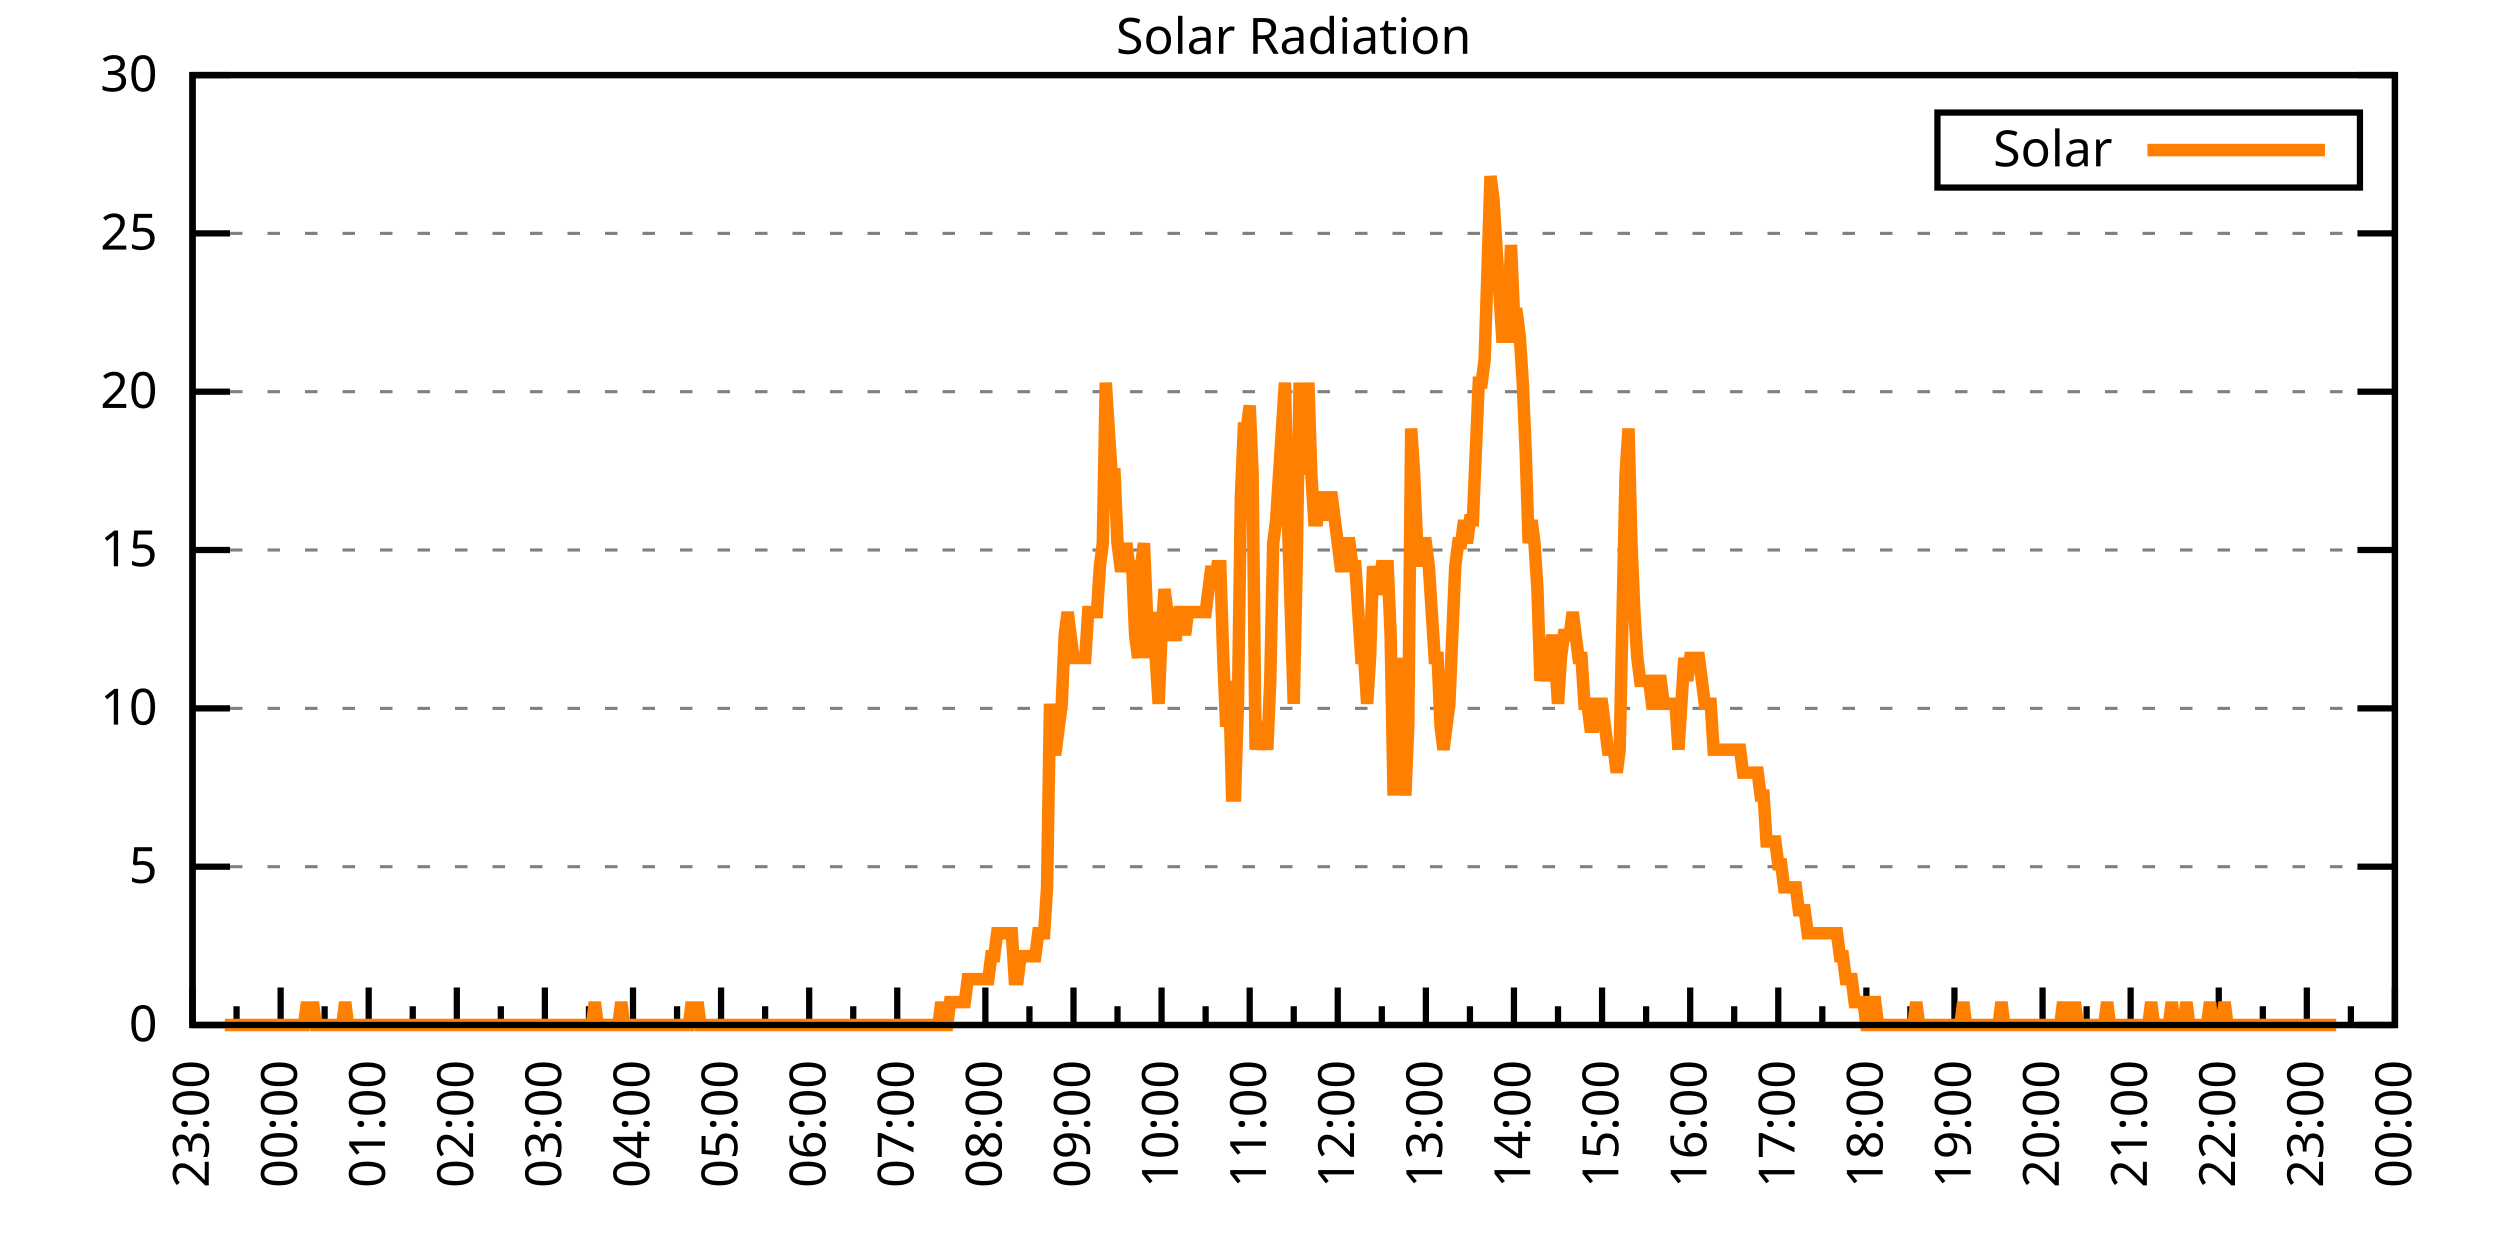
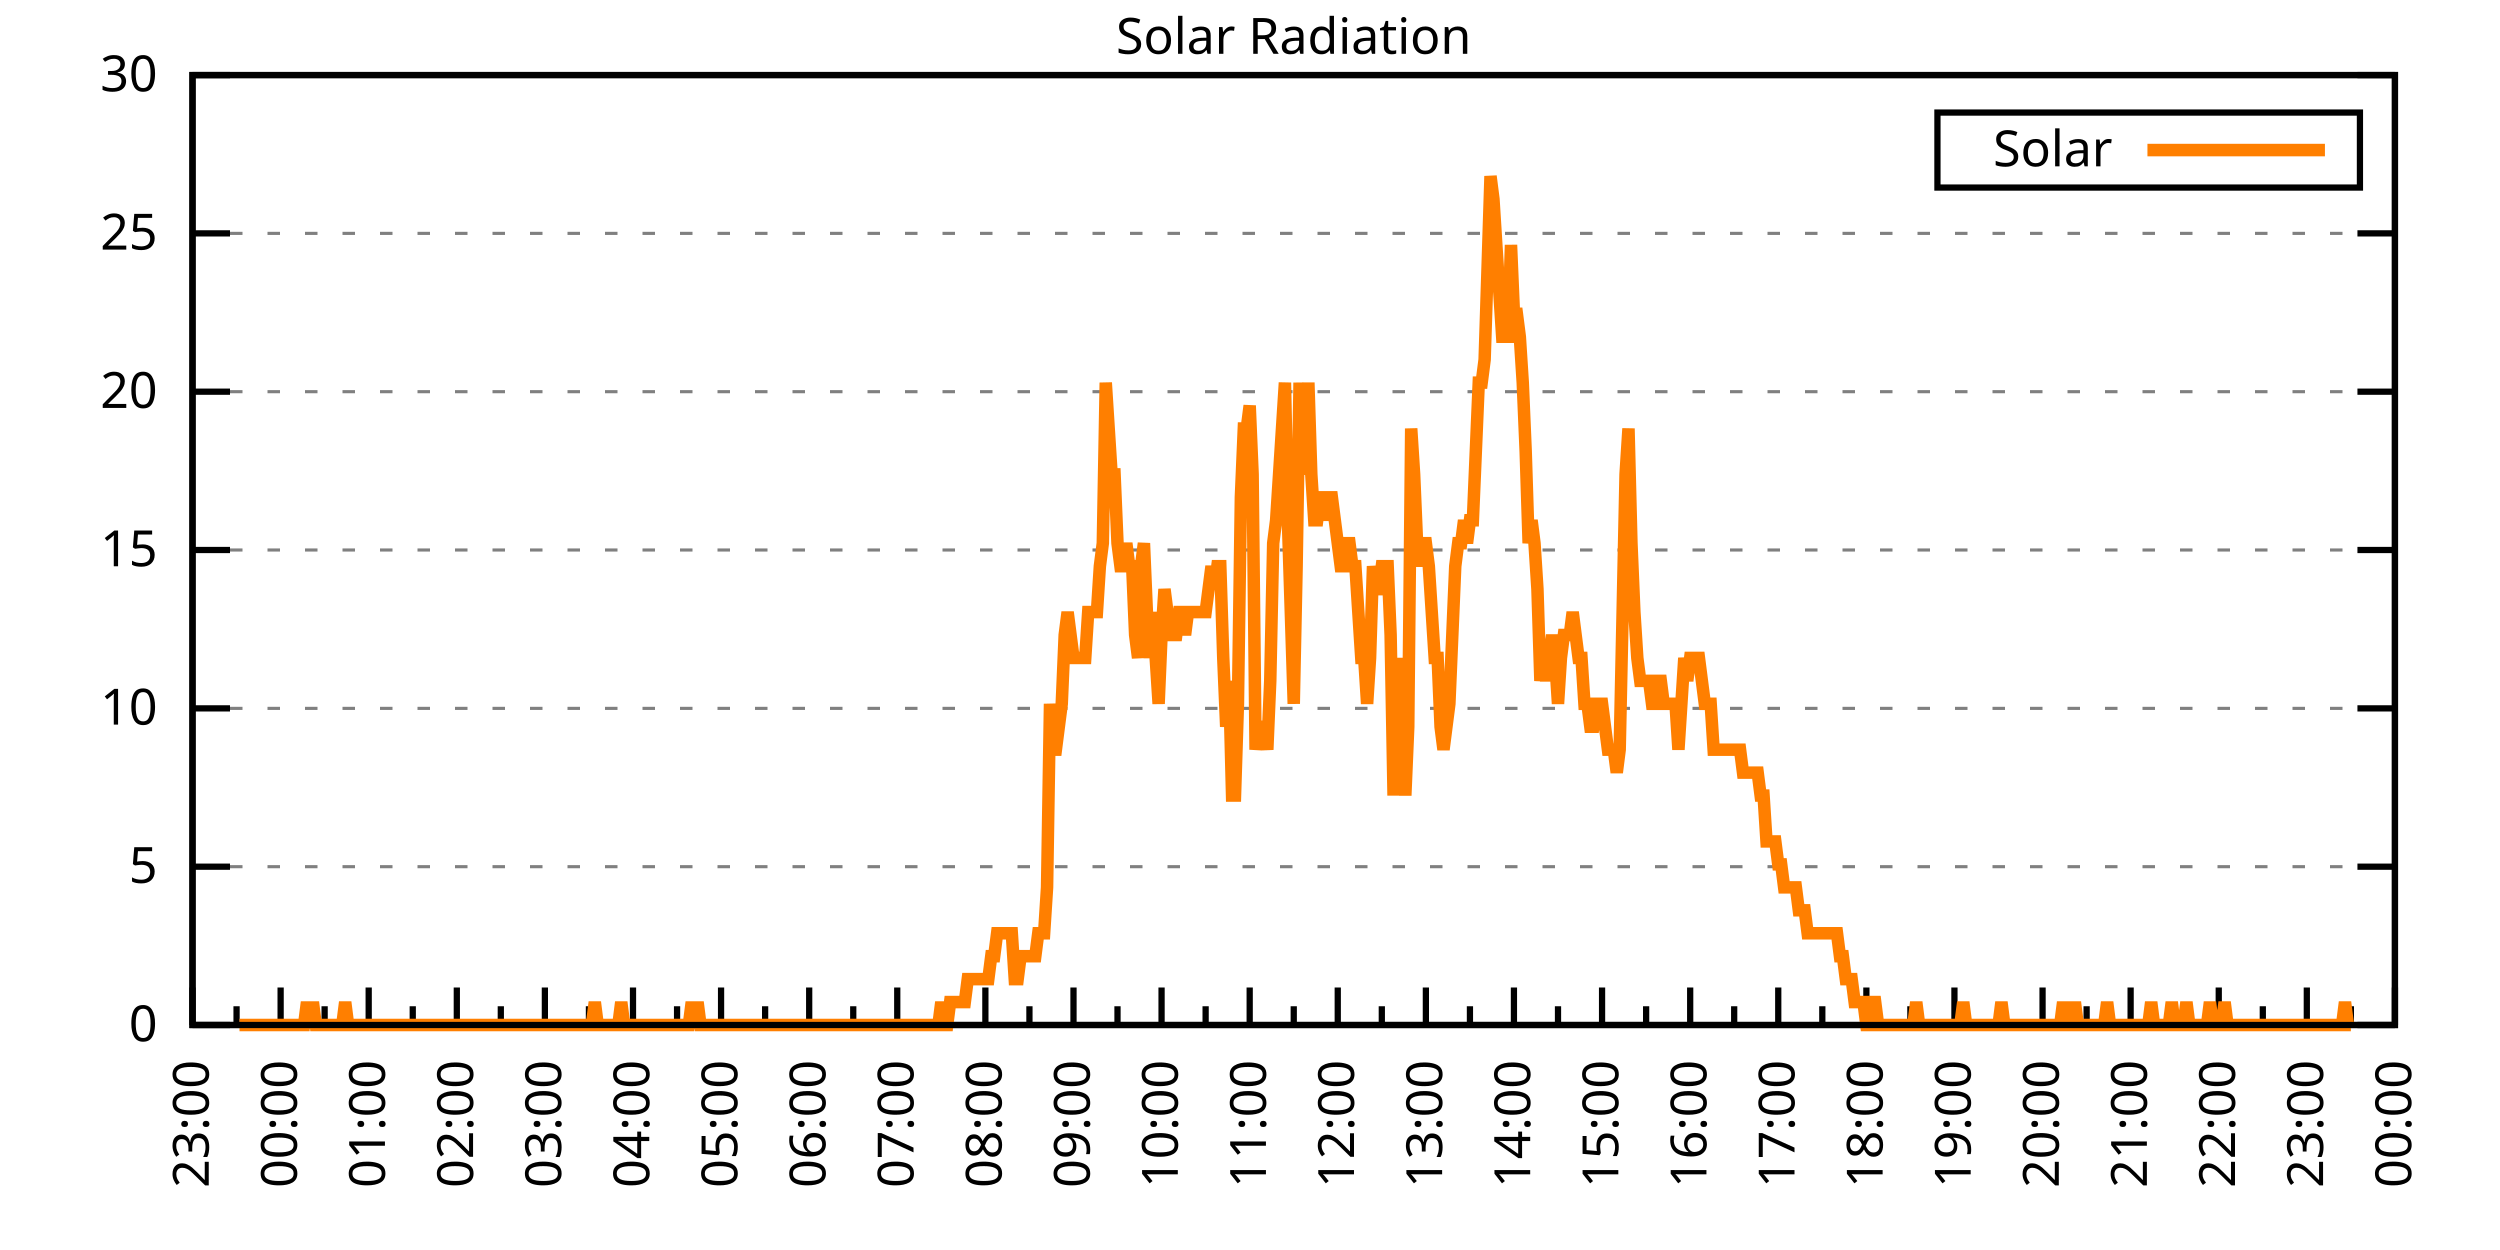
<svg xmlns="http://www.w3.org/2000/svg" xmlns:xlink="http://www.w3.org/1999/xlink" width="400" height="200" viewBox="0 0 400 200">
  <g id="gnuplot_canvas">
    <rect x="0" y="0" width="400" height="200" fill="none" />
    <defs>
      <circle id="gpDot" r="0.5" stroke-width="0.5" stroke="currentColor" />
      <path id="gpPt0" stroke-width="0.333" stroke="currentColor" d="M-1,0 h2 M0,-1 v2" />
      <path id="gpPt1" stroke-width="0.333" stroke="currentColor" d="M-1,-1 L1,1 M1,-1 L-1,1" />
      <path id="gpPt2" stroke-width="0.333" stroke="currentColor" d="M-1,0 L1,0 M0,-1 L0,1 M-1,-1 L1,1 M-1,1 L1,-1" />
      <rect id="gpPt3" stroke-width="0.333" stroke="currentColor" x="-1" y="-1" width="2" height="2" />
      <rect id="gpPt4" stroke-width="0.333" stroke="currentColor" fill="currentColor" x="-1" y="-1" width="2" height="2" />
      <circle id="gpPt5" stroke-width="0.333" stroke="currentColor" cx="0" cy="0" r="1" />
      <use xlink:href="#gpPt5" id="gpPt6" fill="currentColor" stroke="none" />
      <path id="gpPt7" stroke-width="0.333" stroke="currentColor" d="M0,-1.33 L-1.33,0.67 L1.33,0.67 z" />
      <use xlink:href="#gpPt7" id="gpPt8" fill="currentColor" stroke="none" />
      <use xlink:href="#gpPt7" id="gpPt9" stroke="currentColor" transform="rotate(180)" />
      <use xlink:href="#gpPt9" id="gpPt10" fill="currentColor" stroke="none" />
      <use xlink:href="#gpPt3" id="gpPt11" stroke="currentColor" transform="rotate(45)" />
      <use xlink:href="#gpPt11" id="gpPt12" fill="currentColor" stroke="none" />
      <path id="gpPt13" stroke-width="0.333" stroke="currentColor" d="M0,1.330 L1.265,0.411 L0.782,-1.067 L-0.782,-1.076 L-1.265,0.411 z" />
      <use xlink:href="#gpPt13" id="gpPt14" fill="currentColor" stroke="none" />
      <filter id="textbox" filterUnits="objectBoundingBox" x="0" y="0" height="1" width="1">
        <feFlood flood-color="white" flood-opacity="1" result="bgnd" />
        <feComposite in="SourceGraphic" in2="bgnd" operator="atop" />
      </filter>
      <filter id="greybox" filterUnits="objectBoundingBox" x="0" y="0" height="1" width="1">
        <feFlood flood-color="lightgrey" flood-opacity="1" result="grey" />
        <feComposite in="SourceGraphic" in2="grey" operator="atop" />
      </filter>
    </defs>
    <g fill="none" color="white" stroke="currentColor" stroke-width="1.00" stroke-linecap="butt" stroke-linejoin="miter">
</g>
    <g fill="none" color="black" stroke="currentColor" stroke-width="1.00" stroke-linecap="butt" stroke-linejoin="miter">
      <g stroke="none" shape-rendering="crispEdges">
        <polygon fill="rgb(255, 255, 255)" points="30.80,164.00 383.18,164.00 383.18,12.02 30.80,12.02 " />
      </g>
    </g>
    <g fill="none" color="black" stroke="currentColor" stroke-width="1.00" stroke-linecap="butt" stroke-linejoin="miter">
</g>
    <g fill="none" color="black" stroke="black" stroke-width="0.50" stroke-linecap="butt" stroke-linejoin="miter">
</g>
    <g fill="none" color="gray" stroke="currentColor" stroke-width="0.50" stroke-linecap="butt" stroke-linejoin="miter">
      <path stroke="gray" stroke-dasharray="2,4" class="gridline" d="M30.80,164.00 L383.19,164.00  " />
    </g>
    <g fill="none" color="gray" stroke="gray" stroke-width="1.00" stroke-linecap="butt" stroke-linejoin="miter">
</g>
    <g fill="none" color="black" stroke="currentColor" stroke-width="1.00" stroke-linecap="butt" stroke-linejoin="miter">
      <path stroke="black" d="M30.80,164.00 L36.80,164.00 M383.19,164.00 L377.19,164.00  " />
      <g transform="translate(25.20,166.60)" stroke="none" fill="black" font-family="Sans" font-size="8.00" text-anchor="end">
        <text>
          <tspan font-family="Sans"> 0</tspan>
        </text>
      </g>
    </g>
    <g fill="none" color="black" stroke="currentColor" stroke-width="1.00" stroke-linecap="butt" stroke-linejoin="miter">
</g>
    <g fill="none" color="black" stroke="black" stroke-width="0.50" stroke-linecap="butt" stroke-linejoin="miter">
</g>
    <g fill="none" color="gray" stroke="currentColor" stroke-width="0.50" stroke-linecap="butt" stroke-linejoin="miter">
      <path stroke="gray" stroke-dasharray="2,4" class="gridline" d="M30.80,138.67 L383.19,138.67  " />
    </g>
    <g fill="none" color="gray" stroke="gray" stroke-width="1.00" stroke-linecap="butt" stroke-linejoin="miter">
</g>
    <g fill="none" color="black" stroke="currentColor" stroke-width="1.00" stroke-linecap="butt" stroke-linejoin="miter">
      <path stroke="black" d="M30.80,138.67 L36.80,138.67 M383.19,138.67 L377.19,138.67  " />
      <g transform="translate(25.20,141.27)" stroke="none" fill="black" font-family="Sans" font-size="8.00" text-anchor="end">
        <text>
          <tspan font-family="Sans"> 5</tspan>
        </text>
      </g>
    </g>
    <g fill="none" color="black" stroke="currentColor" stroke-width="1.00" stroke-linecap="butt" stroke-linejoin="miter">
</g>
    <g fill="none" color="black" stroke="black" stroke-width="0.50" stroke-linecap="butt" stroke-linejoin="miter">
</g>
    <g fill="none" color="gray" stroke="currentColor" stroke-width="0.50" stroke-linecap="butt" stroke-linejoin="miter">
      <path stroke="gray" stroke-dasharray="2,4" class="gridline" d="M30.80,113.34 L383.19,113.34  " />
    </g>
    <g fill="none" color="gray" stroke="gray" stroke-width="1.00" stroke-linecap="butt" stroke-linejoin="miter">
</g>
    <g fill="none" color="black" stroke="currentColor" stroke-width="1.00" stroke-linecap="butt" stroke-linejoin="miter">
      <path stroke="black" d="M30.80,113.34 L36.80,113.34 M383.19,113.34 L377.19,113.34  " />
      <g transform="translate(25.20,115.94)" stroke="none" fill="black" font-family="Sans" font-size="8.00" text-anchor="end">
        <text>
          <tspan font-family="Sans"> 10</tspan>
        </text>
      </g>
    </g>
    <g fill="none" color="black" stroke="currentColor" stroke-width="1.00" stroke-linecap="butt" stroke-linejoin="miter">
</g>
    <g fill="none" color="black" stroke="black" stroke-width="0.50" stroke-linecap="butt" stroke-linejoin="miter">
</g>
    <g fill="none" color="gray" stroke="currentColor" stroke-width="0.50" stroke-linecap="butt" stroke-linejoin="miter">
      <path stroke="gray" stroke-dasharray="2,4" class="gridline" d="M30.80,88.00 L383.19,88.00  " />
    </g>
    <g fill="none" color="gray" stroke="gray" stroke-width="1.00" stroke-linecap="butt" stroke-linejoin="miter">
</g>
    <g fill="none" color="black" stroke="currentColor" stroke-width="1.00" stroke-linecap="butt" stroke-linejoin="miter">
      <path stroke="black" d="M30.80,88.00 L36.80,88.00 M383.19,88.00 L377.19,88.00  " />
      <g transform="translate(25.20,90.60)" stroke="none" fill="black" font-family="Sans" font-size="8.00" text-anchor="end">
        <text>
          <tspan font-family="Sans"> 15</tspan>
        </text>
      </g>
    </g>
    <g fill="none" color="black" stroke="currentColor" stroke-width="1.00" stroke-linecap="butt" stroke-linejoin="miter">
</g>
    <g fill="none" color="black" stroke="black" stroke-width="0.50" stroke-linecap="butt" stroke-linejoin="miter">
</g>
    <g fill="none" color="gray" stroke="currentColor" stroke-width="0.50" stroke-linecap="butt" stroke-linejoin="miter">
      <path stroke="gray" stroke-dasharray="2,4" class="gridline" d="M30.80,62.67 L383.19,62.67  " />
    </g>
    <g fill="none" color="gray" stroke="gray" stroke-width="1.00" stroke-linecap="butt" stroke-linejoin="miter">
</g>
    <g fill="none" color="black" stroke="currentColor" stroke-width="1.00" stroke-linecap="butt" stroke-linejoin="miter">
      <path stroke="black" d="M30.80,62.67 L36.80,62.67 M383.19,62.67 L377.19,62.67  " />
      <g transform="translate(25.20,65.27)" stroke="none" fill="black" font-family="Sans" font-size="8.00" text-anchor="end">
        <text>
          <tspan font-family="Sans"> 20</tspan>
        </text>
      </g>
    </g>
    <g fill="none" color="black" stroke="currentColor" stroke-width="1.00" stroke-linecap="butt" stroke-linejoin="miter">
</g>
    <g fill="none" color="black" stroke="black" stroke-width="0.50" stroke-linecap="butt" stroke-linejoin="miter">
</g>
    <g fill="none" color="gray" stroke="currentColor" stroke-width="0.50" stroke-linecap="butt" stroke-linejoin="miter">
      <path stroke="gray" stroke-dasharray="2,4" class="gridline" d="M30.80,37.34 L383.19,37.34  " />
    </g>
    <g fill="none" color="gray" stroke="gray" stroke-width="1.00" stroke-linecap="butt" stroke-linejoin="miter">
</g>
    <g fill="none" color="black" stroke="currentColor" stroke-width="1.00" stroke-linecap="butt" stroke-linejoin="miter">
      <path stroke="black" d="M30.80,37.34 L36.80,37.34 M383.19,37.34 L377.19,37.34  " />
      <g transform="translate(25.20,39.94)" stroke="none" fill="black" font-family="Sans" font-size="8.00" text-anchor="end">
        <text>
          <tspan font-family="Sans"> 25</tspan>
        </text>
      </g>
    </g>
    <g fill="none" color="black" stroke="currentColor" stroke-width="1.00" stroke-linecap="butt" stroke-linejoin="miter">
</g>
    <g fill="none" color="black" stroke="black" stroke-width="0.50" stroke-linecap="butt" stroke-linejoin="miter">
</g>
    <g fill="none" color="gray" stroke="currentColor" stroke-width="0.50" stroke-linecap="butt" stroke-linejoin="miter">
      <path stroke="gray" stroke-dasharray="2,4" class="gridline" d="M30.80,12.01 L383.19,12.01  " />
    </g>
    <g fill="none" color="gray" stroke="gray" stroke-width="1.00" stroke-linecap="butt" stroke-linejoin="miter">
</g>
    <g fill="none" color="black" stroke="currentColor" stroke-width="1.00" stroke-linecap="butt" stroke-linejoin="miter">
      <path stroke="black" d="M30.80,12.01 L36.80,12.01 M383.19,12.01 L377.19,12.01  " />
      <g transform="translate(25.20,14.61)" stroke="none" fill="black" font-family="Sans" font-size="8.00" text-anchor="end">
        <text>
          <tspan font-family="Sans"> 30</tspan>
        </text>
      </g>
    </g>
    <g fill="none" color="black" stroke="currentColor" stroke-width="1.00" stroke-linecap="butt" stroke-linejoin="miter">
      <path stroke="black" d="M30.80,164.00 L30.80,158.00  " />
      <g transform="translate(33.40,169.60) rotate(270)" stroke="none" fill="black" font-family="Sans" font-size="8.00" text-anchor="end">
        <text>
          <tspan font-family="Sans">23:00</tspan>
        </text>
      </g>
    </g>
    <g fill="none" color="black" stroke="currentColor" stroke-width="1.00" stroke-linecap="butt" stroke-linejoin="miter">
      <path stroke="black" d="M37.85,164.00 L37.85,161.00 M44.90,164.00 L44.90,158.00  " />
      <g transform="translate(47.50,169.60) rotate(270)" stroke="none" fill="black" font-family="Sans" font-size="8.00" text-anchor="end">
        <text>
          <tspan font-family="Sans">00:00</tspan>
        </text>
      </g>
    </g>
    <g fill="none" color="black" stroke="currentColor" stroke-width="1.00" stroke-linecap="butt" stroke-linejoin="miter">
      <path stroke="black" d="M51.94,164.00 L51.94,161.00 M58.99,164.00 L58.99,158.00  " />
      <g transform="translate(61.59,169.60) rotate(270)" stroke="none" fill="black" font-family="Sans" font-size="8.00" text-anchor="end">
        <text>
          <tspan font-family="Sans">01:00</tspan>
        </text>
      </g>
    </g>
    <g fill="none" color="black" stroke="currentColor" stroke-width="1.00" stroke-linecap="butt" stroke-linejoin="miter">
      <path stroke="black" d="M66.04,164.00 L66.04,161.00 M73.09,164.00 L73.09,158.00  " />
      <g transform="translate(75.69,169.60) rotate(270)" stroke="none" fill="black" font-family="Sans" font-size="8.00" text-anchor="end">
        <text>
          <tspan font-family="Sans">02:00</tspan>
        </text>
      </g>
    </g>
    <g fill="none" color="black" stroke="currentColor" stroke-width="1.00" stroke-linecap="butt" stroke-linejoin="miter">
      <path stroke="black" d="M80.13,164.00 L80.13,161.00 M87.18,164.00 L87.18,158.00  " />
      <g transform="translate(89.78,169.60) rotate(270)" stroke="none" fill="black" font-family="Sans" font-size="8.00" text-anchor="end">
        <text>
          <tspan font-family="Sans">03:00</tspan>
        </text>
      </g>
    </g>
    <g fill="none" color="black" stroke="currentColor" stroke-width="1.00" stroke-linecap="butt" stroke-linejoin="miter">
      <path stroke="black" d="M94.23,164.00 L94.23,161.00 M101.28,164.00 L101.28,158.00  " />
      <g transform="translate(103.88,169.60) rotate(270)" stroke="none" fill="black" font-family="Sans" font-size="8.00" text-anchor="end">
        <text>
          <tspan font-family="Sans">04:00</tspan>
        </text>
      </g>
    </g>
    <g fill="none" color="black" stroke="currentColor" stroke-width="1.00" stroke-linecap="butt" stroke-linejoin="miter">
      <path stroke="black" d="M108.33,164.00 L108.33,161.00 M115.37,164.00 L115.37,158.00  " />
      <g transform="translate(117.97,169.60) rotate(270)" stroke="none" fill="black" font-family="Sans" font-size="8.00" text-anchor="end">
        <text>
          <tspan font-family="Sans">05:00</tspan>
        </text>
      </g>
    </g>
    <g fill="none" color="black" stroke="currentColor" stroke-width="1.00" stroke-linecap="butt" stroke-linejoin="miter">
      <path stroke="black" d="M122.42,164.00 L122.42,161.00 M129.47,164.00 L129.47,158.00  " />
      <g transform="translate(132.07,169.60) rotate(270)" stroke="none" fill="black" font-family="Sans" font-size="8.00" text-anchor="end">
        <text>
          <tspan font-family="Sans">06:00</tspan>
        </text>
      </g>
    </g>
    <g fill="none" color="black" stroke="currentColor" stroke-width="1.00" stroke-linecap="butt" stroke-linejoin="miter">
      <path stroke="black" d="M136.52,164.00 L136.52,161.00 M143.56,164.00 L143.56,158.00  " />
      <g transform="translate(146.16,169.60) rotate(270)" stroke="none" fill="black" font-family="Sans" font-size="8.00" text-anchor="end">
        <text>
          <tspan font-family="Sans">07:00</tspan>
        </text>
      </g>
    </g>
    <g fill="none" color="black" stroke="currentColor" stroke-width="1.00" stroke-linecap="butt" stroke-linejoin="miter">
      <path stroke="black" d="M150.61,164.00 L150.61,161.00 M157.66,164.00 L157.66,158.00  " />
      <g transform="translate(160.26,169.60) rotate(270)" stroke="none" fill="black" font-family="Sans" font-size="8.00" text-anchor="end">
        <text>
          <tspan font-family="Sans">08:00</tspan>
        </text>
      </g>
    </g>
    <g fill="none" color="black" stroke="currentColor" stroke-width="1.00" stroke-linecap="butt" stroke-linejoin="miter">
      <path stroke="black" d="M164.71,164.00 L164.71,161.00 M171.76,164.00 L171.76,158.00  " />
      <g transform="translate(174.36,169.60) rotate(270)" stroke="none" fill="black" font-family="Sans" font-size="8.00" text-anchor="end">
        <text>
          <tspan font-family="Sans">09:00</tspan>
        </text>
      </g>
    </g>
    <g fill="none" color="black" stroke="currentColor" stroke-width="1.00" stroke-linecap="butt" stroke-linejoin="miter">
      <path stroke="black" d="M178.80,164.00 L178.80,161.00 M185.85,164.00 L185.85,158.00  " />
      <g transform="translate(188.45,169.60) rotate(270)" stroke="none" fill="black" font-family="Sans" font-size="8.00" text-anchor="end">
        <text>
          <tspan font-family="Sans">10:00</tspan>
        </text>
      </g>
    </g>
    <g fill="none" color="black" stroke="currentColor" stroke-width="1.00" stroke-linecap="butt" stroke-linejoin="miter">
      <path stroke="black" d="M192.90,164.00 L192.90,161.00 M199.95,164.00 L199.95,158.00  " />
      <g transform="translate(202.55,169.60) rotate(270)" stroke="none" fill="black" font-family="Sans" font-size="8.00" text-anchor="end">
        <text>
          <tspan font-family="Sans">11:00</tspan>
        </text>
      </g>
    </g>
    <g fill="none" color="black" stroke="currentColor" stroke-width="1.00" stroke-linecap="butt" stroke-linejoin="miter">
      <path stroke="black" d="M207.00,164.00 L207.00,161.00 M214.04,164.00 L214.04,158.00  " />
      <g transform="translate(216.64,169.60) rotate(270)" stroke="none" fill="black" font-family="Sans" font-size="8.00" text-anchor="end">
        <text>
          <tspan font-family="Sans">12:00</tspan>
        </text>
      </g>
    </g>
    <g fill="none" color="black" stroke="currentColor" stroke-width="1.00" stroke-linecap="butt" stroke-linejoin="miter">
      <path stroke="black" d="M221.09,164.00 L221.09,161.00 M228.14,164.00 L228.14,158.00  " />
      <g transform="translate(230.74,169.60) rotate(270)" stroke="none" fill="black" font-family="Sans" font-size="8.00" text-anchor="end">
        <text>
          <tspan font-family="Sans">13:00</tspan>
        </text>
      </g>
    </g>
    <g fill="none" color="black" stroke="currentColor" stroke-width="1.00" stroke-linecap="butt" stroke-linejoin="miter">
      <path stroke="black" d="M235.19,164.00 L235.19,161.00 M242.23,164.00 L242.23,158.00  " />
      <g transform="translate(244.83,169.60) rotate(270)" stroke="none" fill="black" font-family="Sans" font-size="8.00" text-anchor="end">
        <text>
          <tspan font-family="Sans">14:00</tspan>
        </text>
      </g>
    </g>
    <g fill="none" color="black" stroke="currentColor" stroke-width="1.00" stroke-linecap="butt" stroke-linejoin="miter">
      <path stroke="black" d="M249.28,164.00 L249.28,161.00 M256.33,164.00 L256.33,158.00  " />
      <g transform="translate(258.93,169.60) rotate(270)" stroke="none" fill="black" font-family="Sans" font-size="8.00" text-anchor="end">
        <text>
          <tspan font-family="Sans">15:00</tspan>
        </text>
      </g>
    </g>
    <g fill="none" color="black" stroke="currentColor" stroke-width="1.00" stroke-linecap="butt" stroke-linejoin="miter">
      <path stroke="black" d="M263.38,164.00 L263.38,161.00 M270.43,164.00 L270.43,158.00  " />
      <g transform="translate(273.03,169.60) rotate(270)" stroke="none" fill="black" font-family="Sans" font-size="8.00" text-anchor="end">
        <text>
          <tspan font-family="Sans">16:00</tspan>
        </text>
      </g>
    </g>
    <g fill="none" color="black" stroke="currentColor" stroke-width="1.00" stroke-linecap="butt" stroke-linejoin="miter">
      <path stroke="black" d="M277.47,164.00 L277.47,161.00 M284.52,164.00 L284.52,158.00  " />
      <g transform="translate(287.12,169.60) rotate(270)" stroke="none" fill="black" font-family="Sans" font-size="8.00" text-anchor="end">
        <text>
          <tspan font-family="Sans">17:00</tspan>
        </text>
      </g>
    </g>
    <g fill="none" color="black" stroke="currentColor" stroke-width="1.00" stroke-linecap="butt" stroke-linejoin="miter">
      <path stroke="black" d="M291.57,164.00 L291.57,161.00 M298.62,164.00 L298.62,158.00  " />
      <g transform="translate(301.22,169.60) rotate(270)" stroke="none" fill="black" font-family="Sans" font-size="8.00" text-anchor="end">
        <text>
          <tspan font-family="Sans">18:00</tspan>
        </text>
      </g>
    </g>
    <g fill="none" color="black" stroke="currentColor" stroke-width="1.00" stroke-linecap="butt" stroke-linejoin="miter">
      <path stroke="black" d="M305.66,164.00 L305.66,161.00 M312.71,164.00 L312.71,158.00  " />
      <g transform="translate(315.31,169.60) rotate(270)" stroke="none" fill="black" font-family="Sans" font-size="8.00" text-anchor="end">
        <text>
          <tspan font-family="Sans">19:00</tspan>
        </text>
      </g>
    </g>
    <g fill="none" color="black" stroke="currentColor" stroke-width="1.00" stroke-linecap="butt" stroke-linejoin="miter">
      <path stroke="black" d="M319.76,164.00 L319.76,161.00 M326.81,164.00 L326.81,158.00  " />
      <g transform="translate(329.41,169.60) rotate(270)" stroke="none" fill="black" font-family="Sans" font-size="8.00" text-anchor="end">
        <text>
          <tspan font-family="Sans">20:00</tspan>
        </text>
      </g>
    </g>
    <g fill="none" color="black" stroke="currentColor" stroke-width="1.00" stroke-linecap="butt" stroke-linejoin="miter">
      <path stroke="black" d="M333.86,164.00 L333.86,161.00 M340.90,164.00 L340.90,158.00  " />
      <g transform="translate(343.50,169.60) rotate(270)" stroke="none" fill="black" font-family="Sans" font-size="8.00" text-anchor="end">
        <text>
          <tspan font-family="Sans">21:00</tspan>
        </text>
      </g>
    </g>
    <g fill="none" color="black" stroke="currentColor" stroke-width="1.00" stroke-linecap="butt" stroke-linejoin="miter">
      <path stroke="black" d="M347.95,164.00 L347.95,161.00 M355.00,164.00 L355.00,158.00  " />
      <g transform="translate(357.60,169.60) rotate(270)" stroke="none" fill="black" font-family="Sans" font-size="8.00" text-anchor="end">
        <text>
          <tspan font-family="Sans">22:00</tspan>
        </text>
      </g>
    </g>
    <g fill="none" color="black" stroke="currentColor" stroke-width="1.00" stroke-linecap="butt" stroke-linejoin="miter">
      <path stroke="black" d="M362.05,164.00 L362.05,161.00 M369.09,164.00 L369.09,158.00  " />
      <g transform="translate(371.69,169.60) rotate(270)" stroke="none" fill="black" font-family="Sans" font-size="8.00" text-anchor="end">
        <text>
          <tspan font-family="Sans">23:00</tspan>
        </text>
      </g>
    </g>
    <g fill="none" color="black" stroke="currentColor" stroke-width="1.00" stroke-linecap="butt" stroke-linejoin="miter">
      <path stroke="black" d="M376.14,164.00 L376.14,161.00 M383.19,164.00 L383.19,158.00  " />
      <g transform="translate(385.79,169.60) rotate(270)" stroke="none" fill="black" font-family="Sans" font-size="8.00" text-anchor="end">
        <text>
          <tspan font-family="Sans">00:00</tspan>
        </text>
      </g>
    </g>
    <g fill="none" color="black" stroke="currentColor" stroke-width="1.00" stroke-linecap="butt" stroke-linejoin="miter">
</g>
    <g fill="none" color="black" stroke="currentColor" stroke-width="1.00" stroke-linecap="butt" stroke-linejoin="miter">
      <path stroke="black" d="M30.80,12.01 L30.80,164.00 L383.19,164.00 L383.19,12.01 L30.80,12.01 Z  " />
    </g>
    <g fill="none" color="black" stroke="currentColor" stroke-width="1.00" stroke-linecap="butt" stroke-linejoin="miter">
      <g transform="translate(6.80,88.01) rotate(270)" stroke="none" fill="black" font-family="Sans" font-size="8.00" text-anchor="middle">
        <text />
      </g>
    </g>
    <g fill="none" color="black" stroke="currentColor" stroke-width="1.00" stroke-linecap="butt" stroke-linejoin="miter">
</g>
    <g fill="none" color="black" stroke="currentColor" stroke-width="1.00" stroke-linecap="butt" stroke-linejoin="miter">
      <path stroke="black" d="M309.99,30.01 L309.99,18.01 L377.59,18.01 L377.59,30.01 L309.99,30.01 Z  " />
    </g>
    <g id="Solar_Radiation_plot_1">
      <g fill="none" color="white" stroke="black" stroke-width="2.00" stroke-linecap="butt" stroke-linejoin="miter">
</g>
      <g fill="none" color="black" stroke="currentColor" stroke-width="2.00" stroke-linecap="butt" stroke-linejoin="miter">
        <g transform="translate(337.99,26.61)" stroke="none" fill="black" font-family="Sans" font-size="8.00" text-anchor="end">
          <text>
            <tspan font-family="Sans">Solar</tspan>
          </text>
        </g>
      </g>
      <g fill="none" color="black" stroke="currentColor" stroke-width="2.00" stroke-linecap="butt" stroke-linejoin="miter">
-         <path stroke="rgb(255, 127,   0)" d="M343.59,24.01 L371.99,24.01 M35.97,164.00 L36.44,164.00 L36.91,164.00 L37.38,164.00 L37.85,164.00 L38.32,164.00   L38.79,164.00 L39.26,164.00 L39.73,164.00 L40.20,164.00 L40.67,164.00 L41.14,164.00 L41.61,164.00 L42.08,164.00   L42.55,164.00 L43.02,164.00 L43.49,164.00 L43.96,164.00 L44.43,164.00 L44.90,164.00 L45.37,164.00 L45.84,164.00   L46.31,164.00 L46.78,164.00 L47.24,164.00 L47.71,164.00 L48.18,164.00 L48.65,164.00 L49.12,160.33 L49.59,164.00   L50.06,160.33 L50.53,164.00 L51.00,164.00 L51.47,164.00 L51.94,164.00 L52.41,164.00 L52.88,164.00 L53.35,164.00   L53.82,164.00 L54.29,164.00 L54.76,164.00 L55.23,160.33 L55.70,164.00 L56.17,164.00 L56.64,164.00 L57.11,164.00   L57.58,164.00 L58.05,164.00 L58.52,164.00 L58.99,164.00 L59.46,164.00 L59.93,164.00 L60.40,164.00 L60.87,164.00   L61.34,164.00 L61.81,164.00 L62.28,164.00 L62.75,164.00 L63.22,164.00 L63.69,164.00 L64.16,164.00 L64.63,164.00   L65.10,164.00 L65.57,164.00 L66.04,164.00 L66.51,164.00 L66.98,164.00 L67.45,164.00 L67.92,164.00 L68.39,164.00   L68.86,164.00 L69.33,164.00 L69.80,164.00 L70.27,164.00 L70.74,164.00 L71.21,164.00 L71.68,164.00 L72.15,164.00   L72.62,164.00 L73.09,164.00 L73.56,164.00 L74.03,164.00 L74.50,164.00 L74.97,164.00 L75.44,164.00 L75.91,164.00   L76.38,164.00 L76.85,164.00 L77.32,164.00 L77.79,164.00 L78.26,164.00 L78.73,164.00 L79.19,164.00 L79.66,164.00   L80.13,164.00 L80.60,164.00 L81.07,164.00 L81.54,164.00 L82.01,164.00 L82.48,164.00 L82.95,164.00 L83.42,164.00   L83.89,164.00 L84.36,164.00 L84.83,164.00 L85.30,164.00 L85.77,164.00 L86.24,164.00 L86.71,164.00 L87.18,164.00   L87.65,164.00 L88.12,164.00 L88.59,164.00 L89.06,164.00 L89.53,164.00 L90.00,164.00 L90.47,164.00 L90.94,164.00   L91.41,164.00 L91.88,164.00 L92.35,164.00 L92.82,164.00 L93.29,164.00 L93.76,164.00 L94.23,164.00 L94.70,164.00   L95.17,160.33 L95.64,164.00 L96.11,164.00 L96.58,164.00 L97.05,164.00 L97.52,164.00 L97.99,164.00 L98.46,164.00   L98.93,164.00 L99.40,160.33 L99.87,164.00 L100.34,164.00 L100.81,164.00 L101.28,164.00 L101.75,164.00 L102.22,164.00   L102.69,164.00 L103.16,164.00 L103.63,164.00 L104.10,164.00 L104.57,164.00 L105.04,164.00 L105.51,164.00 L105.98,164.00   L106.45,164.00 L106.92,164.00 L107.39,164.00 L107.86,164.00 L108.33,164.00 L108.80,164.00 L109.27,164.00 L109.74,164.00   L110.21,164.00 L110.68,160.33 L111.14,164.00 L111.61,160.33 L112.08,164.00 L112.55,164.00 L113.02,164.00 L113.49,164.00   L113.96,164.00 L114.43,164.00 L114.90,164.00 L115.37,164.00 L115.84,164.00 L116.31,164.00 L116.78,164.00 L117.25,164.00   L117.72,164.00 L118.19,164.00 L118.66,164.00 L119.13,164.00 L119.60,164.00 L120.07,164.00 L120.54,164.00 L121.01,164.00   L121.48,164.00 L121.95,164.00 L122.42,164.00 L122.89,164.00 L123.36,164.00 L123.83,164.00 L124.30,164.00 L124.77,164.00   L125.24,164.00 L125.71,164.00 L126.18,164.00 L126.65,164.00 L127.12,164.00 L127.59,164.00 L128.06,164.00 L128.53,164.00   L129.00,164.00 L129.47,164.00 L129.94,164.00 L130.41,164.00 L130.88,164.00 L131.35,164.00 L131.82,164.00 L132.29,164.00   L132.76,164.00 L133.23,164.00 L133.70,164.00 L134.17,164.00 L134.64,164.00 L135.11,164.00 L135.58,164.00 L136.05,164.00   L136.52,164.00 L136.99,164.00 L137.46,164.00 L137.93,164.00 L138.40,164.00 L138.87,164.00 L139.34,164.00 L139.81,164.00   L140.28,164.00 L140.75,164.00 L141.22,164.00 L141.69,164.00 L142.16,164.00 L142.63,164.00 L143.09,164.00 L143.56,164.00   L144.03,164.00 L144.50,164.00 L144.97,164.00 L145.44,164.00 L145.91,164.00 L146.38,164.00 L146.85,164.00 L147.32,164.00   L147.79,164.00 L148.26,164.00 L148.73,164.00 L149.20,164.00 L149.67,164.00 L150.14,164.00 L150.61,160.33 L151.08,164.00   L151.55,164.00 L152.02,160.33 L152.49,160.33 L152.96,160.33 L153.43,160.33 L153.90,160.33 L154.37,160.33 L154.84,156.66   L155.31,156.66 L155.78,156.66 L156.25,156.66 L156.72,156.66 L157.19,156.66 L157.66,156.66 L158.13,156.66 L158.60,152.99   L159.07,152.99 L159.54,149.32 L160.01,149.32 L160.48,149.32 L160.95,149.32 L161.42,149.32 L161.89,149.32 L162.36,156.66   L162.83,156.66 L163.30,152.99 L163.77,152.99 L164.24,152.99 L164.71,152.99 L165.18,152.99 L165.65,152.99 L166.12,149.32   L166.59,149.32 L167.06,149.32 L167.53,141.98 L168.00,112.61 L168.47,119.95 L168.94,119.95 L169.41,116.28 L169.88,112.61   L170.35,101.60 L170.82,97.93 L171.29,101.60 L171.76,105.27 L172.23,105.27 L172.70,105.27 L173.17,105.27 L173.64,105.27   L174.11,97.93 L174.58,97.93 L175.04,97.93 L175.51,97.93 L175.98,90.59 L176.45,86.91 L176.92,61.22 L177.39,68.56   L177.86,75.90 L178.33,75.90 L178.80,86.91 L179.27,90.59 L179.74,90.59 L180.21,86.91 L180.68,90.59 L181.15,90.59   L181.62,101.60 L182.09,105.27 L182.56,90.59 L183.03,86.91 L183.50,97.93 L183.97,105.27 L184.44,97.93 L184.91,105.27   L185.38,112.61 L185.85,101.60 L186.32,94.26 L186.79,97.93 L187.26,101.60 L187.73,101.60 L188.20,101.60 L188.67,97.93   L189.14,97.93 L189.61,101.60 L190.08,97.93 L190.55,97.93 L191.02,97.93 L191.49,97.93 L191.96,97.93 L192.43,97.93   L192.90,97.93 L193.37,94.26 L193.84,90.59 L194.31,94.26 L194.78,90.59 L195.25,90.59 L195.72,105.27 L196.19,116.28   L196.66,108.94 L197.13,127.29 L197.60,127.29 L198.07,112.61 L198.54,79.57 L199.01,68.56 L199.48,68.56 L199.95,64.89   L200.42,75.90 L200.89,119.95 L201.36,116.28 L201.83,116.28 L202.30,116.28 L202.77,119.95 L203.24,108.94 L203.71,86.91   L204.18,83.24 L204.65,75.90 L205.12,68.56 L205.59,61.22 L206.06,83.24 L206.53,97.93 L207.00,112.61 L207.46,90.59   L207.93,61.22 L208.40,75.90 L208.87,72.23 L209.34,61.22 L209.81,75.90 L210.28,83.24 L210.75,83.24 L211.22,79.57   L211.69,79.57 L212.16,83.24 L212.63,79.57 L213.10,79.57 L213.57,83.24 L214.04,86.91 L214.51,90.59 L214.98,90.59   L215.45,86.91 L215.92,86.91 L216.39,90.59 L216.86,90.59 L217.33,97.93 L217.80,105.27 L218.27,105.27 L218.74,112.61   L219.21,105.27 L219.68,90.59 L220.15,94.26 L220.62,94.26 L221.09,90.59 L221.56,90.59 L222.03,90.59 L222.50,101.60   L222.97,127.29 L223.44,105.27 L223.91,119.95 L224.38,116.28 L224.85,127.29 L225.32,116.28 L225.79,68.56 L226.26,75.90   L226.73,86.91 L227.20,90.59 L227.67,86.91 L228.14,86.91 L228.61,90.59 L229.08,97.93 L229.55,105.27 L230.02,105.27   L230.49,116.28 L230.96,119.95 L231.43,116.28 L231.90,112.61 L232.37,101.60 L232.84,90.59 L233.31,86.91 L233.78,86.91   L234.25,83.24 L234.72,86.91 L235.19,83.24 L235.66,83.24 L236.13,72.23 L236.60,61.22 L237.07,61.22 L237.54,57.55   L238.01,42.87 L238.48,28.18 L238.95,31.85 L239.41,39.19 L239.88,46.54 L240.35,53.88 L240.82,53.88 L241.29,53.88   L241.76,39.19 L242.23,50.21 L242.70,50.21 L243.17,53.88 L243.64,61.22 L244.11,72.23 L244.58,86.91 L245.05,83.24   L245.52,86.91 L245.99,94.26 L246.46,108.94 L246.93,105.27 L247.40,108.94 L247.87,105.27 L248.34,101.60 L248.81,105.27   L249.28,112.61 L249.75,105.27 L250.22,101.60 L250.69,101.60 L251.16,101.60 L251.63,97.93 L252.10,101.60 L252.57,105.27   L253.04,105.27 L253.51,112.61 L253.98,112.61 L254.45,116.28 L254.92,116.28 L255.39,112.61 L255.86,112.61 L256.33,112.61   L256.80,116.28 L257.27,119.95 L257.74,119.95 L258.21,119.95 L258.68,123.62 L259.15,119.95 L259.62,97.93 L260.09,75.90   L260.56,68.56 L261.03,86.91 L261.50,97.93 L261.97,105.27 L262.44,108.94 L262.91,108.94 L263.38,108.94 L263.85,108.94   L264.32,112.61 L264.79,112.61 L265.26,108.94 L265.73,108.94 L266.20,112.61 L266.67,112.61 L267.14,112.61 L267.61,112.61   L268.08,112.61 L268.55,119.95 L269.02,112.61 L269.49,105.27 L269.96,108.94 L270.43,105.27 L270.90,105.27 L271.36,105.27   L271.83,105.27 L272.30,108.94 L272.77,112.61 L273.24,112.61 L273.71,112.61 L274.18,119.95 L274.65,119.95 L275.12,119.95   L275.59,119.95 L276.06,119.95 L276.53,119.95 L277.00,119.95 L277.47,119.95 L277.94,119.95 L278.41,119.95 L278.88,123.62   L279.35,123.62 L279.82,123.62 L280.29,123.62 L280.76,123.62 L281.23,123.62 L281.70,127.29 L282.17,127.29 L282.64,134.63   L283.11,134.63 L283.58,134.63 L284.05,134.63 L284.52,138.30 L284.99,138.30 L285.46,141.98 L285.93,141.98 L286.40,141.98   L286.87,141.98 L287.34,141.98 L287.81,145.65 L288.28,145.65 L288.75,145.65 L289.22,149.32 L289.69,149.32 L290.16,149.32   L290.63,149.32 L291.10,149.32 L291.57,149.32 L292.04,149.32 L292.51,149.32 L292.98,149.32 L293.45,149.32 L293.92,149.32   L294.39,152.99 L294.86,152.99 L295.33,156.66 L295.80,156.66 L296.27,156.66 L296.74,160.33 L297.21,160.33 L297.68,160.33   L298.15,160.33 L298.62,164.00 L299.09,164.00 L299.56,160.33 L300.03,160.33 L300.50,164.00 L300.97,164.00 L301.44,164.00   L301.91,164.00 L302.38,164.00 L302.85,164.00 L303.31,164.00 L303.78,164.00 L304.25,164.00 L304.72,164.00 L305.19,164.00   L305.66,164.00 L306.13,164.00 L306.60,160.33 L307.07,164.00 L307.54,164.00 L308.01,164.00 L308.48,164.00 L308.95,164.00   L309.42,164.00 L309.89,164.00 L310.36,164.00 L310.83,164.00 L311.30,164.00 L311.77,164.00 L312.24,164.00 L312.71,164.00   L313.18,164.00 L313.65,164.00 L314.12,160.33 L314.59,164.00 L315.06,164.00 L315.53,164.00 L316.00,164.00 L316.47,164.00   L316.94,164.00 L317.41,164.00 L317.88,164.00 L318.35,164.00 L318.82,164.00 L319.29,164.00 L319.76,164.00 L320.23,160.33   L320.70,164.00 L321.17,164.00 L321.64,164.00 L322.11,164.00 L322.58,164.00 L323.05,164.00 L323.52,164.00 L323.99,164.00   L324.46,164.00 L324.93,164.00 L325.40,164.00 L325.87,164.00 L326.34,164.00 L326.81,164.00 L327.28,164.00 L327.75,164.00   L328.22,164.00 L328.69,164.00 L329.16,164.00 L329.63,164.00 L330.10,160.33 L330.57,164.00 L331.04,164.00 L331.51,164.00   L331.98,160.33 L332.45,164.00 L332.92,164.00 L333.39,164.00 L333.86,164.00 L334.33,164.00 L334.80,164.00 L335.26,164.00   L335.73,164.00 L336.20,164.00 L336.67,164.00 L337.14,160.33 L337.61,164.00 L338.08,164.00 L338.55,164.00 L339.02,164.00   L339.49,164.00 L339.96,164.00 L340.43,164.00 L340.90,164.00 L341.37,164.00 L341.84,164.00 L342.31,164.00 L342.78,164.00   L343.25,164.00 L343.72,164.00 L344.19,160.33 L344.66,164.00 L345.13,164.00 L345.60,164.00 L346.07,164.00 L346.54,164.00   L347.01,164.00 L347.48,160.33 L347.95,164.00 L348.42,164.00 L348.89,164.00 L349.36,164.00 L349.83,160.33 L350.30,164.00   L350.77,164.00 L351.24,164.00 L351.71,164.00 L352.18,164.00 L352.65,164.00 L353.12,164.00 L353.59,160.33 L354.06,164.00   L354.53,164.00 L355.00,164.00 L355.47,164.00 L355.94,160.33 L356.41,164.00 L356.88,164.00 L357.35,164.00 L357.82,164.00   L358.29,164.00 L358.76,164.00 L359.23,164.00 L359.70,164.00 L360.17,164.00 L360.64,164.00 L361.11,164.00 L361.58,164.00   L362.05,164.00 L362.52,164.00 L362.99,164.00 L363.46,164.00 L363.93,164.00 L364.40,164.00 L364.87,164.00 L365.34,164.00   L365.81,164.00 L366.28,164.00 L366.75,164.00 L367.21,164.00 L367.68,164.00 L368.15,164.00 L368.62,164.00 L369.09,164.00   L369.56,164.00 L370.03,164.00 L370.50,164.00 L370.97,164.00 L371.44,164.00 L371.91,164.00 L372.38,164.00 L372.85,164.00   L373.32,164.00 L373.79,164.00  " />
+         <path stroke="rgb(255, 127,   0)" d="M343.59,24.01 L371.99,24.01 M38.32,164.00 L38.79,164.00 L39.26,164.00 L39.73,164.00 L40.20,164.00 L40.67,164.00   L41.14,164.00 L41.61,164.00 L42.08,164.00 L42.55,164.00 L43.02,164.00 L43.49,164.00 L43.96,164.00 L44.43,164.00   L44.90,164.00 L45.37,164.00 L45.84,164.00 L46.31,164.00 L46.78,164.00 L47.24,164.00 L47.71,164.00 L48.18,164.00   L48.65,164.00 L49.12,160.33 L49.59,164.00 L50.06,160.33 L50.53,164.00 L51.00,164.00 L51.47,164.00 L51.94,164.00   L52.41,164.00 L52.88,164.00 L53.35,164.00 L53.82,164.00 L54.29,164.00 L54.76,164.00 L55.23,160.33 L55.70,164.00   L56.17,164.00 L56.64,164.00 L57.11,164.00 L57.58,164.00 L58.05,164.00 L58.52,164.00 L58.99,164.00 L59.46,164.00   L59.93,164.00 L60.40,164.00 L60.87,164.00 L61.34,164.00 L61.81,164.00 L62.28,164.00 L62.75,164.00 L63.22,164.00   L63.69,164.00 L64.16,164.00 L64.63,164.00 L65.10,164.00 L65.57,164.00 L66.04,164.00 L66.51,164.00 L66.98,164.00   L67.45,164.00 L67.92,164.00 L68.39,164.00 L68.86,164.00 L69.33,164.00 L69.80,164.00 L70.27,164.00 L70.74,164.00   L71.21,164.00 L71.68,164.00 L72.15,164.00 L72.62,164.00 L73.09,164.00 L73.56,164.00 L74.03,164.00 L74.50,164.00   L74.97,164.00 L75.44,164.00 L75.91,164.00 L76.38,164.00 L76.85,164.00 L77.32,164.00 L77.79,164.00 L78.26,164.00   L78.73,164.00 L79.19,164.00 L79.66,164.00 L80.13,164.00 L80.60,164.00 L81.07,164.00 L81.54,164.00 L82.01,164.00   L82.48,164.00 L82.95,164.00 L83.42,164.00 L83.89,164.00 L84.36,164.00 L84.83,164.00 L85.30,164.00 L85.77,164.00   L86.24,164.00 L86.71,164.00 L87.18,164.00 L87.65,164.00 L88.12,164.00 L88.59,164.00 L89.06,164.00 L89.53,164.00   L90.00,164.00 L90.47,164.00 L90.94,164.00 L91.41,164.00 L91.88,164.00 L92.35,164.00 L92.82,164.00 L93.29,164.00   L93.76,164.00 L94.23,164.00 L94.70,164.00 L95.17,160.33 L95.64,164.00 L96.11,164.00 L96.58,164.00 L97.05,164.00   L97.52,164.00 L97.99,164.00 L98.46,164.00 L98.93,164.00 L99.40,160.33 L99.87,164.00 L100.34,164.00 L100.81,164.00   L101.28,164.00 L101.75,164.00 L102.22,164.00 L102.69,164.00 L103.16,164.00 L103.63,164.00 L104.10,164.00 L104.57,164.00   L105.04,164.00 L105.51,164.00 L105.98,164.00 L106.45,164.00 L106.92,164.00 L107.39,164.00 L107.86,164.00 L108.33,164.00   L108.80,164.00 L109.27,164.00 L109.74,164.00 L110.21,164.00 L110.68,160.33 L111.14,164.00 L111.61,160.33 L112.08,164.00   L112.55,164.00 L113.02,164.00 L113.49,164.00 L113.96,164.00 L114.43,164.00 L114.90,164.00 L115.37,164.00 L115.84,164.00   L116.31,164.00 L116.78,164.00 L117.25,164.00 L117.72,164.00 L118.19,164.00 L118.66,164.00 L119.13,164.00 L119.60,164.00   L120.07,164.00 L120.54,164.00 L121.01,164.00 L121.48,164.00 L121.95,164.00 L122.42,164.00 L122.89,164.00 L123.36,164.00   L123.83,164.00 L124.30,164.00 L124.77,164.00 L125.24,164.00 L125.71,164.00 L126.18,164.00 L126.65,164.00 L127.12,164.00   L127.59,164.00 L128.06,164.00 L128.53,164.00 L129.00,164.00 L129.47,164.00 L129.94,164.00 L130.41,164.00 L130.88,164.00   L131.35,164.00 L131.82,164.00 L132.29,164.00 L132.76,164.00 L133.23,164.00 L133.70,164.00 L134.17,164.00 L134.64,164.00   L135.11,164.00 L135.58,164.00 L136.05,164.00 L136.52,164.00 L136.99,164.00 L137.46,164.00 L137.93,164.00 L138.40,164.00   L138.87,164.00 L139.34,164.00 L139.81,164.00 L140.28,164.00 L140.75,164.00 L141.22,164.00 L141.69,164.00 L142.16,164.00   L142.63,164.00 L143.09,164.00 L143.56,164.00 L144.03,164.00 L144.50,164.00 L144.97,164.00 L145.44,164.00 L145.91,164.00   L146.38,164.00 L146.85,164.00 L147.32,164.00 L147.79,164.00 L148.26,164.00 L148.73,164.00 L149.20,164.00 L149.67,164.00   L150.14,164.00 L150.61,160.33 L151.08,164.00 L151.55,164.00 L152.02,160.33 L152.49,160.33 L152.96,160.33 L153.43,160.33   L153.90,160.33 L154.37,160.33 L154.84,156.66 L155.31,156.66 L155.78,156.66 L156.25,156.66 L156.72,156.66 L157.19,156.66   L157.66,156.66 L158.13,156.66 L158.60,152.99 L159.07,152.99 L159.54,149.32 L160.01,149.32 L160.48,149.32 L160.95,149.32   L161.42,149.32 L161.89,149.32 L162.36,156.66 L162.83,156.66 L163.30,152.99 L163.77,152.99 L164.24,152.99 L164.71,152.99   L165.18,152.99 L165.65,152.99 L166.12,149.32 L166.59,149.32 L167.06,149.32 L167.53,141.98 L168.00,112.61 L168.47,119.95   L168.94,119.95 L169.41,116.28 L169.88,112.61 L170.35,101.60 L170.82,97.93 L171.29,101.60 L171.76,105.27 L172.23,105.27   L172.70,105.27 L173.17,105.27 L173.64,105.27 L174.11,97.93 L174.58,97.93 L175.04,97.93 L175.51,97.93 L175.98,90.59   L176.45,86.91 L176.92,61.22 L177.39,68.56 L177.86,75.90 L178.33,75.90 L178.80,86.91 L179.27,90.59 L179.74,90.59   L180.21,86.91 L180.68,90.59 L181.15,90.59 L181.62,101.60 L182.09,105.27 L182.56,90.59 L183.03,86.91 L183.50,97.93   L183.97,105.27 L184.44,97.93 L184.91,105.27 L185.38,112.61 L185.85,101.60 L186.32,94.26 L186.79,97.93 L187.26,101.60   L187.73,101.60 L188.20,101.60 L188.67,97.93 L189.14,97.93 L189.61,101.60 L190.08,97.93 L190.55,97.93 L191.02,97.93   L191.49,97.93 L191.96,97.93 L192.43,97.93 L192.90,97.93 L193.37,94.26 L193.84,90.59 L194.31,94.26 L194.78,90.59   L195.25,90.59 L195.72,105.27 L196.19,116.28 L196.66,108.94 L197.13,127.29 L197.60,127.29 L198.07,112.61 L198.54,79.57   L199.01,68.56 L199.48,68.56 L199.95,64.89 L200.42,75.90 L200.89,119.95 L201.36,116.28 L201.83,116.28 L202.30,116.28   L202.77,119.95 L203.24,108.94 L203.71,86.91 L204.18,83.24 L204.65,75.90 L205.12,68.56 L205.59,61.22 L206.06,83.24   L206.53,97.93 L207.00,112.61 L207.46,90.59 L207.93,61.22 L208.40,75.90 L208.87,72.23 L209.34,61.22 L209.81,75.90   L210.28,83.24 L210.75,83.24 L211.22,79.57 L211.69,79.57 L212.16,83.24 L212.63,79.57 L213.10,79.57 L213.57,83.24   L214.04,86.91 L214.51,90.59 L214.98,90.59 L215.45,86.91 L215.92,86.91 L216.39,90.59 L216.86,90.59 L217.33,97.93   L217.80,105.27 L218.27,105.27 L218.74,112.61 L219.21,105.27 L219.68,90.59 L220.15,94.26 L220.62,94.26 L221.09,90.59   L221.56,90.59 L222.03,90.59 L222.50,101.60 L222.97,127.29 L223.44,105.27 L223.91,119.95 L224.38,116.28 L224.85,127.29   L225.32,116.28 L225.79,68.56 L226.26,75.90 L226.73,86.91 L227.20,90.59 L227.67,86.91 L228.14,86.91 L228.61,90.59   L229.08,97.93 L229.55,105.27 L230.02,105.27 L230.49,116.28 L230.96,119.95 L231.43,116.28 L231.90,112.61 L232.37,101.60   L232.84,90.59 L233.31,86.91 L233.78,86.91 L234.25,83.24 L234.72,86.91 L235.19,83.24 L235.66,83.24 L236.13,72.23   L236.60,61.22 L237.07,61.22 L237.54,57.55 L238.01,42.87 L238.48,28.18 L238.95,31.85 L239.41,39.19 L239.88,46.54   L240.35,53.88 L240.82,53.88 L241.29,53.88 L241.76,39.19 L242.23,50.21 L242.70,50.21 L243.17,53.88 L243.64,61.22   L244.11,72.23 L244.58,86.91 L245.05,83.24 L245.52,86.91 L245.99,94.26 L246.46,108.94 L246.93,105.27 L247.40,108.94   L247.87,105.27 L248.34,101.60 L248.81,105.27 L249.28,112.61 L249.75,105.27 L250.22,101.60 L250.69,101.60 L251.16,101.60   L251.63,97.93 L252.10,101.60 L252.57,105.27 L253.04,105.27 L253.51,112.61 L253.98,112.61 L254.45,116.28 L254.92,116.28   L255.39,112.61 L255.86,112.61 L256.33,112.61 L256.80,116.28 L257.27,119.95 L257.74,119.95 L258.21,119.95 L258.68,123.62   L259.15,119.95 L259.62,97.93 L260.09,75.90 L260.56,68.56 L261.03,86.91 L261.50,97.93 L261.97,105.27 L262.44,108.94   L262.91,108.94 L263.38,108.94 L263.85,108.94 L264.32,112.61 L264.79,112.61 L265.26,108.94 L265.73,108.94 L266.20,112.61   L266.67,112.61 L267.14,112.61 L267.61,112.61 L268.08,112.61 L268.55,119.95 L269.02,112.61 L269.49,105.27 L269.96,108.94   L270.43,105.27 L270.90,105.27 L271.36,105.27 L271.83,105.27 L272.30,108.94 L272.77,112.61 L273.24,112.61 L273.71,112.61   L274.18,119.95 L274.65,119.95 L275.12,119.95 L275.59,119.95 L276.06,119.95 L276.53,119.95 L277.00,119.95 L277.47,119.95   L277.94,119.95 L278.41,119.95 L278.88,123.62 L279.35,123.62 L279.82,123.62 L280.29,123.62 L280.76,123.62 L281.23,123.62   L281.70,127.29 L282.17,127.29 L282.64,134.63 L283.11,134.63 L283.58,134.63 L284.05,134.63 L284.52,138.30 L284.99,138.30   L285.46,141.98 L285.93,141.98 L286.40,141.98 L286.87,141.98 L287.34,141.98 L287.81,145.65 L288.28,145.65 L288.75,145.65   L289.22,149.32 L289.69,149.32 L290.16,149.32 L290.63,149.32 L291.10,149.32 L291.57,149.32 L292.04,149.32 L292.51,149.32   L292.98,149.32 L293.45,149.32 L293.92,149.32 L294.39,152.99 L294.86,152.99 L295.33,156.66 L295.80,156.66 L296.27,156.66   L296.74,160.33 L297.21,160.33 L297.68,160.33 L298.15,160.33 L298.62,164.00 L299.09,164.00 L299.56,160.33 L300.03,160.33   L300.50,164.00 L300.97,164.00 L301.44,164.00 L301.91,164.00 L302.38,164.00 L302.85,164.00 L303.31,164.00 L303.78,164.00   L304.25,164.00 L304.72,164.00 L305.19,164.00 L305.66,164.00 L306.13,164.00 L306.60,160.33 L307.07,164.00 L307.54,164.00   L308.01,164.00 L308.48,164.00 L308.95,164.00 L309.42,164.00 L309.89,164.00 L310.36,164.00 L310.83,164.00 L311.30,164.00   L311.77,164.00 L312.24,164.00 L312.71,164.00 L313.18,164.00 L313.65,164.00 L314.12,160.33 L314.59,164.00 L315.06,164.00   L315.53,164.00 L316.00,164.00 L316.47,164.00 L316.94,164.00 L317.41,164.00 L317.88,164.00 L318.35,164.00 L318.82,164.00   L319.29,164.00 L319.76,164.00 L320.23,160.33 L320.70,164.00 L321.17,164.00 L321.64,164.00 L322.11,164.00 L322.58,164.00   L323.05,164.00 L323.52,164.00 L323.99,164.00 L324.46,164.00 L324.93,164.00 L325.40,164.00 L325.87,164.00 L326.34,164.00   L326.81,164.00 L327.28,164.00 L327.75,164.00 L328.22,164.00 L328.69,164.00 L329.16,164.00 L329.63,164.00 L330.10,160.33   L330.57,164.00 L331.04,164.00 L331.51,164.00 L331.98,160.33 L332.45,164.00 L332.92,164.00 L333.39,164.00 L333.86,164.00   L334.33,164.00 L334.80,164.00 L335.26,164.00 L335.73,164.00 L336.20,164.00 L336.67,164.00 L337.14,160.33 L337.61,164.00   L338.08,164.00 L338.55,164.00 L339.02,164.00 L339.49,164.00 L339.96,164.00 L340.43,164.00 L340.90,164.00 L341.37,164.00   L341.84,164.00 L342.31,164.00 L342.78,164.00 L343.25,164.00 L343.72,164.00 L344.19,160.33 L344.66,164.00 L345.13,164.00   L345.60,164.00 L346.07,164.00 L346.54,164.00 L347.01,164.00 L347.48,160.33 L347.95,164.00 L348.42,164.00 L348.89,164.00   L349.36,164.00 L349.83,160.33 L350.30,164.00 L350.77,164.00 L351.24,164.00 L351.71,164.00 L352.18,164.00 L352.65,164.00   L353.12,164.00 L353.59,160.33 L354.06,164.00 L354.53,164.00 L355.00,164.00 L355.47,164.00 L355.94,160.33 L356.41,164.00   L356.88,164.00 L357.35,164.00 L357.82,164.00 L358.29,164.00 L358.76,164.00 L359.23,164.00 L359.70,164.00 L360.17,164.00   L360.64,164.00 L361.11,164.00 L361.58,164.00 L362.05,164.00 L362.52,164.00 L362.99,164.00 L363.46,164.00 L363.93,164.00   L364.40,164.00 L364.87,164.00 L365.34,164.00 L365.81,164.00 L366.28,164.00 L366.75,164.00 L367.21,164.00 L367.68,164.00   L368.15,164.00 L368.62,164.00 L369.09,164.00 L369.56,164.00 L370.03,164.00 L370.50,164.00 L370.97,164.00 L371.44,164.00   L371.91,164.00 L372.38,164.00 L372.85,164.00 L373.32,164.00 L373.79,164.00 L374.26,164.00 L374.73,164.00 L375.20,160.33   L375.67,164.00 L376.14,164.00  " />
      </g>
    </g>
    <g fill="none" color="black" stroke="currentColor" stroke-width="2.00" stroke-linecap="butt" stroke-linejoin="miter">
</g>
    <g fill="none" color="black" stroke="black" stroke-width="1.00" stroke-linecap="butt" stroke-linejoin="miter">
</g>
    <g fill="none" color="black" stroke="currentColor" stroke-width="1.00" stroke-linecap="butt" stroke-linejoin="miter">
      <path stroke="black" d="M30.80,12.01 L30.80,164.00 L383.19,164.00 L383.19,12.01 L30.80,12.01 Z  " />
    </g>
    <g fill="none" color="black" stroke="currentColor" stroke-width="1.00" stroke-linecap="butt" stroke-linejoin="miter">
      <g transform="translate(206.99,8.61)" stroke="none" fill="black" font-family="Sans" font-size="8.00" text-anchor="middle">
        <text>
          <tspan font-family="Sans">Solar Radiation</tspan>
        </text>
      </g>
    </g>
    <g fill="none" color="black" stroke="currentColor" stroke-width="1.00" stroke-linecap="butt" stroke-linejoin="miter">
</g>
  </g>
</svg>
